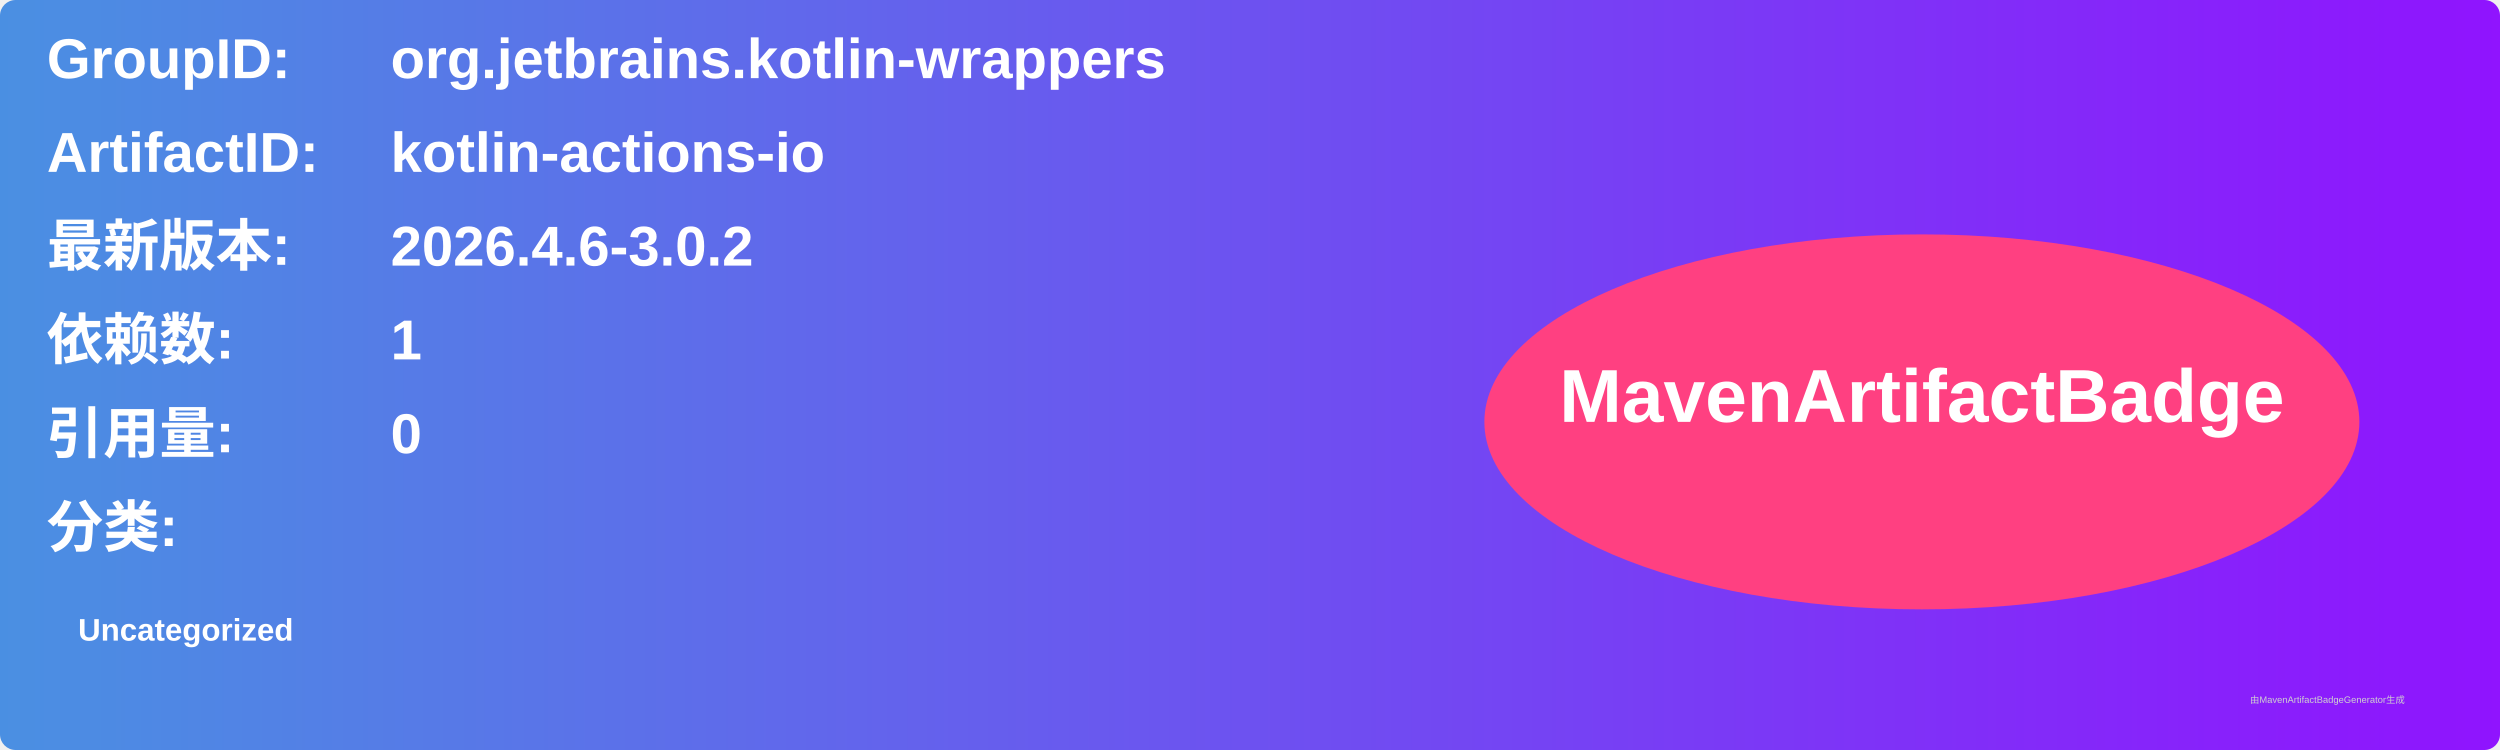
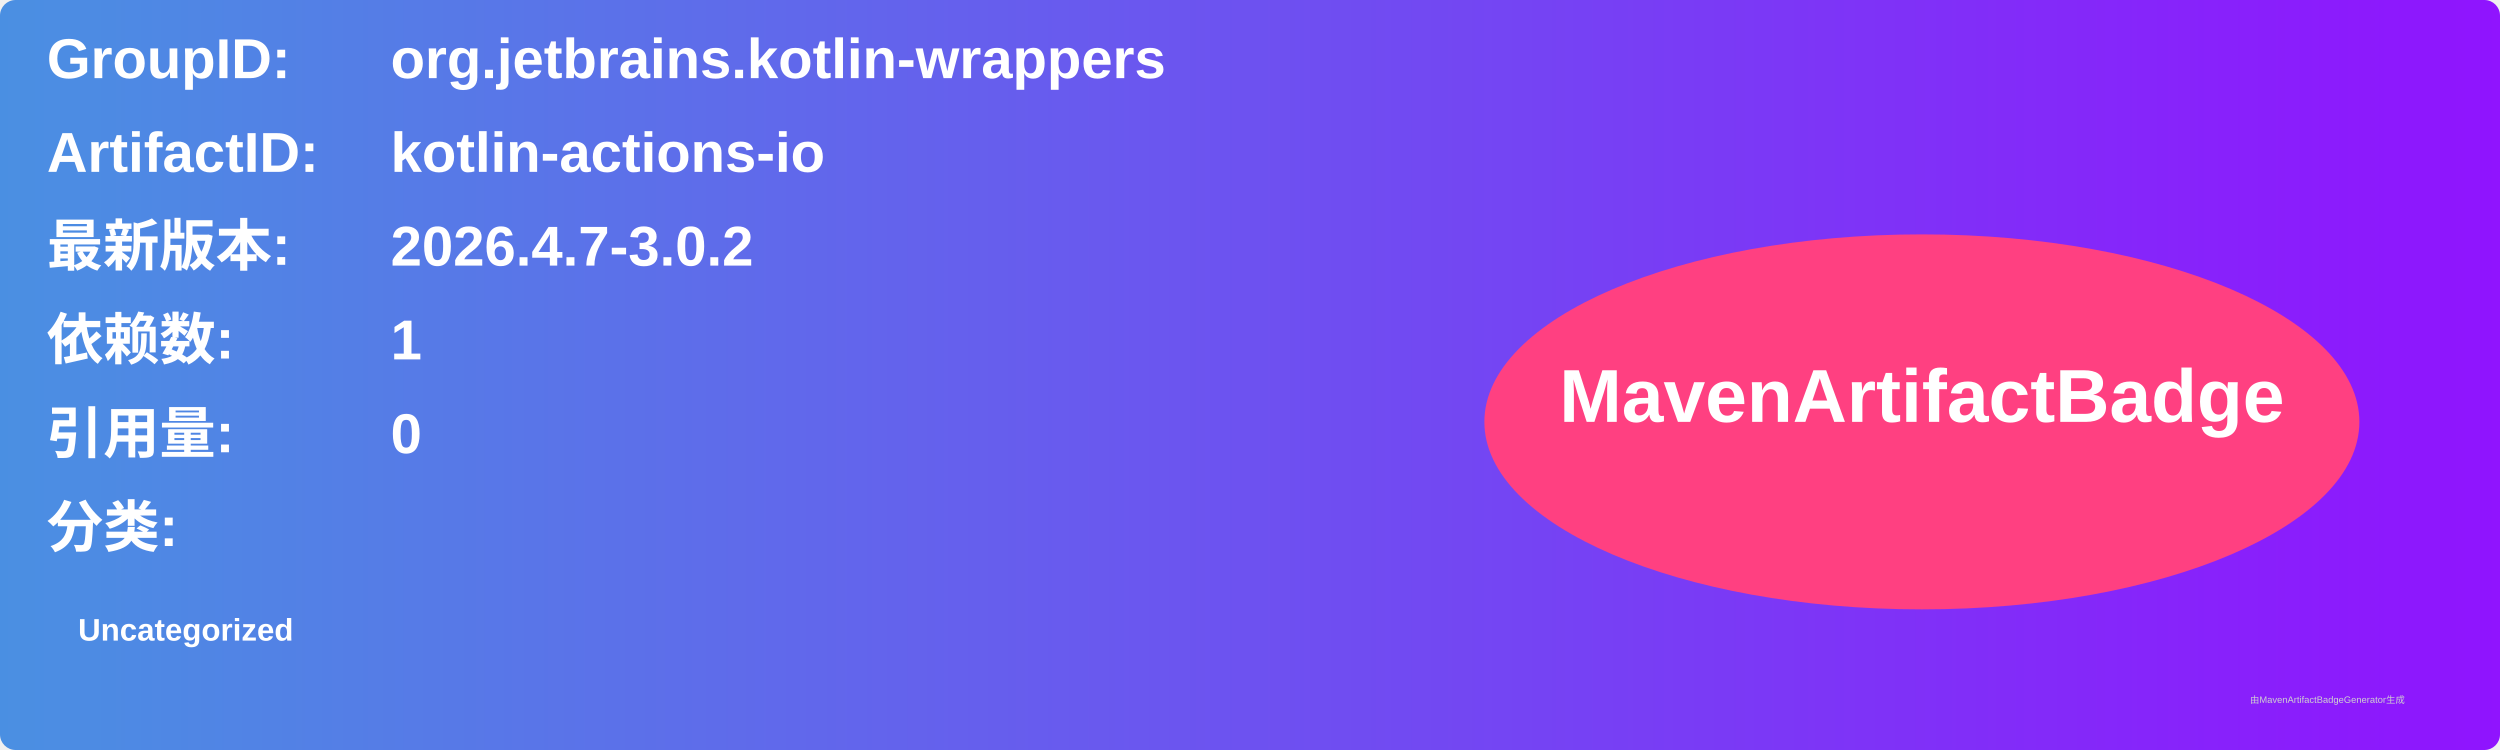
<svg xmlns="http://www.w3.org/2000/svg" width="800" height="240" viewBox="0 0 800 240">
  <linearGradient id="grad" x1="0%" y1="0%" x2="100%" y2="0%">
    <stop offset="0%" stop-color="#4a90e2" />
    <stop offset="100%" stop-color="#9013fe" />
  </linearGradient>
  <rect width="100%" height="100%" rx="5" ry="5" fill="url(#grad)" />
  <g transform="translate(15, 15)">
    <text x="0" y="10" font-family="Arial" font-size="18" fill="white" font-weight="bold" width="260">GroupID:</text>
    <text x="110" y="10" font-family="Arial" font-size="18" fill="white" font-weight="bold" width="460">org.jetbrains.kotlin-wrappers</text>
    <text x="0" y="40" font-family="Arial" font-size="18" fill="white" font-weight="bold" width="260">ArtifactID:</text>
    <text x="110" y="40" font-family="Arial" font-size="18" fill="white" font-weight="bold" width="460">kotlin-actions-io</text>
    <text x="0" y="70" font-family="Arial" font-size="18" fill="white" font-weight="bold">最新版本:</text>
    <text x="110" y="70" font-family="Arial" font-size="18" fill="white" font-weight="bold">
-       <tspan font-weight="bold">2026.4.6-3.0.2</tspan>
+       <tspan font-weight="bold">2026.4.7-3.0.2</tspan>
    </text>
    <text x="0" y="100" font-family="Arial" font-size="18" fill="white" font-weight="bold">依赖数: </text>
    <text x="110" y="100" font-family="Arial" font-size="18" fill="white">
      <tspan font-weight="bold">1</tspan>
    </text>
    <text x="0" y="130" font-family="Arial" font-size="18" fill="white" font-weight="bold">引用量: </text>
    <text x="110" y="130" font-family="Arial" font-size="18" fill="white">
      <tspan font-weight="bold">0</tspan>
    </text>
    <text x="0" y="160" font-family="Arial" font-size="18" fill="white" font-weight="bold">分类:</text>
    <text x="10" y="190" font-family="Arial" font-size="10" fill="white">
      <tspan font-weight="bold">Uncategorized</tspan>
    </text>
    <ellipse cx="600" cy="120" rx="140" ry="60" fill="#ff4081" />
    <text x="600" y="120" text-anchor="middle" font-family="Arial" font-size="24" fill="white" font-weight="bold">MavenArtifactBadge</text>
  </g>
  <text x="720" y="225" font-family="Arial" font-size="3" fill="#d0d0d0">由MavenArtifactBadgeGenerator生成</text>
</svg>
